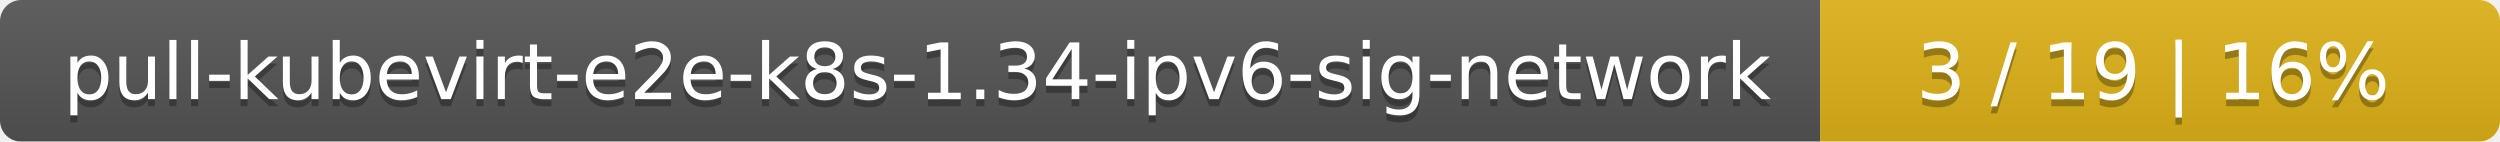
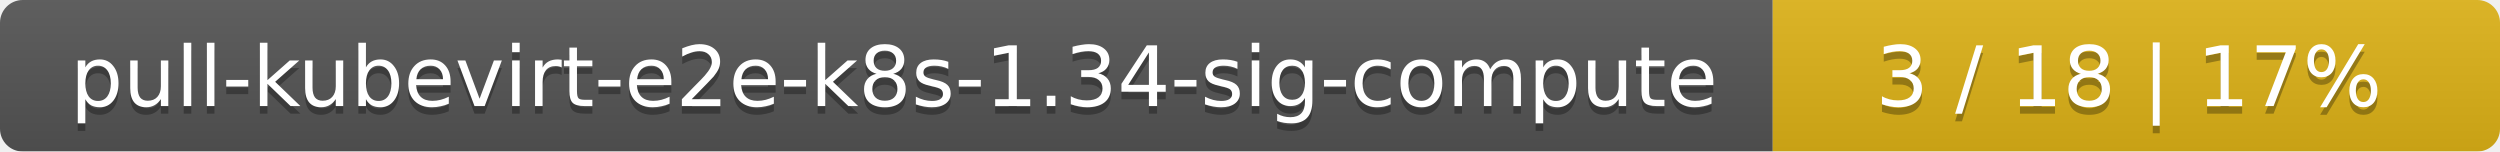
- <svg xmlns="http://www.w3.org/2000/svg" width="353" height="20">
+ <svg xmlns="http://www.w3.org/2000/svg" width="330" height="20">
  <linearGradient id="smooth" x2="0" y2="100%">
    <stop offset="0" stop-color="#bbb" stop-opacity=".1" />
    <stop offset="1" stop-opacity=".1" />
  </linearGradient>
  <mask id="round">
-     <rect width="353" height="20" rx="3" fill="#fff" />
+     <rect width="330" height="20" rx="3" fill="#fff" />
  </mask>
  <g mask="url(#round)">
-     <rect width="257" height="20" fill="#555" />
-     <rect x="257" width="96" height="20" fill="#dfb317" />
-     <rect width="353" height="20" fill="url(#smooth)" />
+     <rect width="234" height="20" fill="#555" />
+     <rect x="234" width="96" height="20" fill="#dfb317" />
+     <rect width="330" height="20" fill="url(#smooth)" />
  </g>
  <g fill="#fff" text-anchor="middle" font-family="DejaVu Sans,Verdana,Geneva,sans-serif" font-size="11">
-     <text x="129.5" y="15" fill="#010101" fill-opacity=".3">pull-kubevirt-e2e-k8s-1.34-ipv6-sig-network</text>
-     <text x="129.5" y="14">pull-kubevirt-e2e-k8s-1.34-ipv6-sig-network</text>
-     <text x="304" y="15" fill="#010101" fill-opacity=".3">3 / 19    |    16%</text>
-     <text x="304" y="14">3 / 19    |    16%</text>
+     <text x="118" y="15" fill="#010101" fill-opacity=".3">pull-kubevirt-e2e-k8s-1.34-sig-compute</text>
+     <text x="118" y="14">pull-kubevirt-e2e-k8s-1.34-sig-compute</text>
+     <text x="281" y="15" fill="#010101" fill-opacity=".3">3 / 18    |    17%</text>
+     <text x="281" y="14">3 / 18    |    17%</text>
  </g>
</svg>
